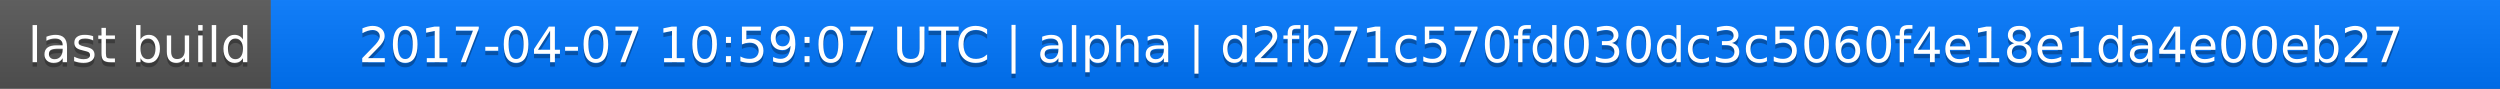
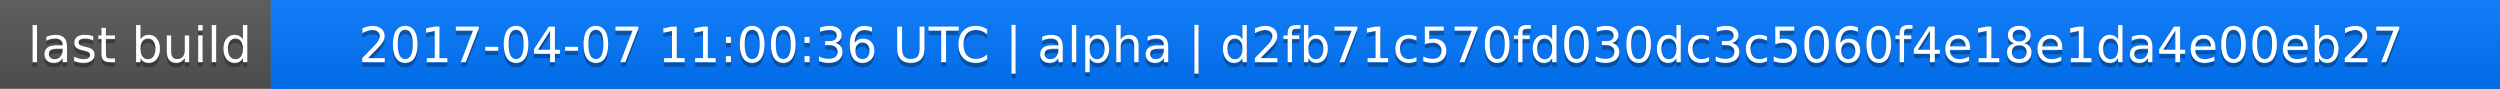
<svg xmlns="http://www.w3.org/2000/svg" width="563" height="20">
  <linearGradient id="a" x2="0" y2="100%">
    <stop offset="0" stop-color="#bbb" stop-opacity=".1" />
    <stop offset="1" stop-opacity=".1" />
  </linearGradient>
  <rect rx="0" width="563" height="20" fill="#555" />
  <rect rx="0" x="61" width="502" height="20" fill="#07f" />
  <path fill="#07f" d="M61 0h4v20h-4z" />
  <rect rx="0" width="563" height="20" fill="url(#a)" />
  <g fill="#fff" text-anchor="middle" font-family="DejaVu Sans,Verdana,Geneva,sans-serif" font-size="11">
    <text x="31.5" y="15" fill="#010101" fill-opacity=".3">last build</text>
    <text x="31.5" y="14">last build</text>
-     <text x="311" y="15" fill="#010101" fill-opacity=".3">2017-04-07 10:59:07 UTC | alpha | d2fb71c570fd030dc3c5060f4e18e1da4e00eb27</text>
-     <text x="311" y="14">2017-04-07 10:59:07 UTC | alpha | d2fb71c570fd030dc3c5060f4e18e1da4e00eb27</text>
+     <text x="311" y="15" fill="#010101" fill-opacity=".3">2017-04-07 11:00:36 UTC | alpha | d2fb71c570fd030dc3c5060f4e18e1da4e00eb27</text>
+     <text x="311" y="14">2017-04-07 11:00:36 UTC | alpha | d2fb71c570fd030dc3c5060f4e18e1da4e00eb27</text>
  </g>
</svg>
